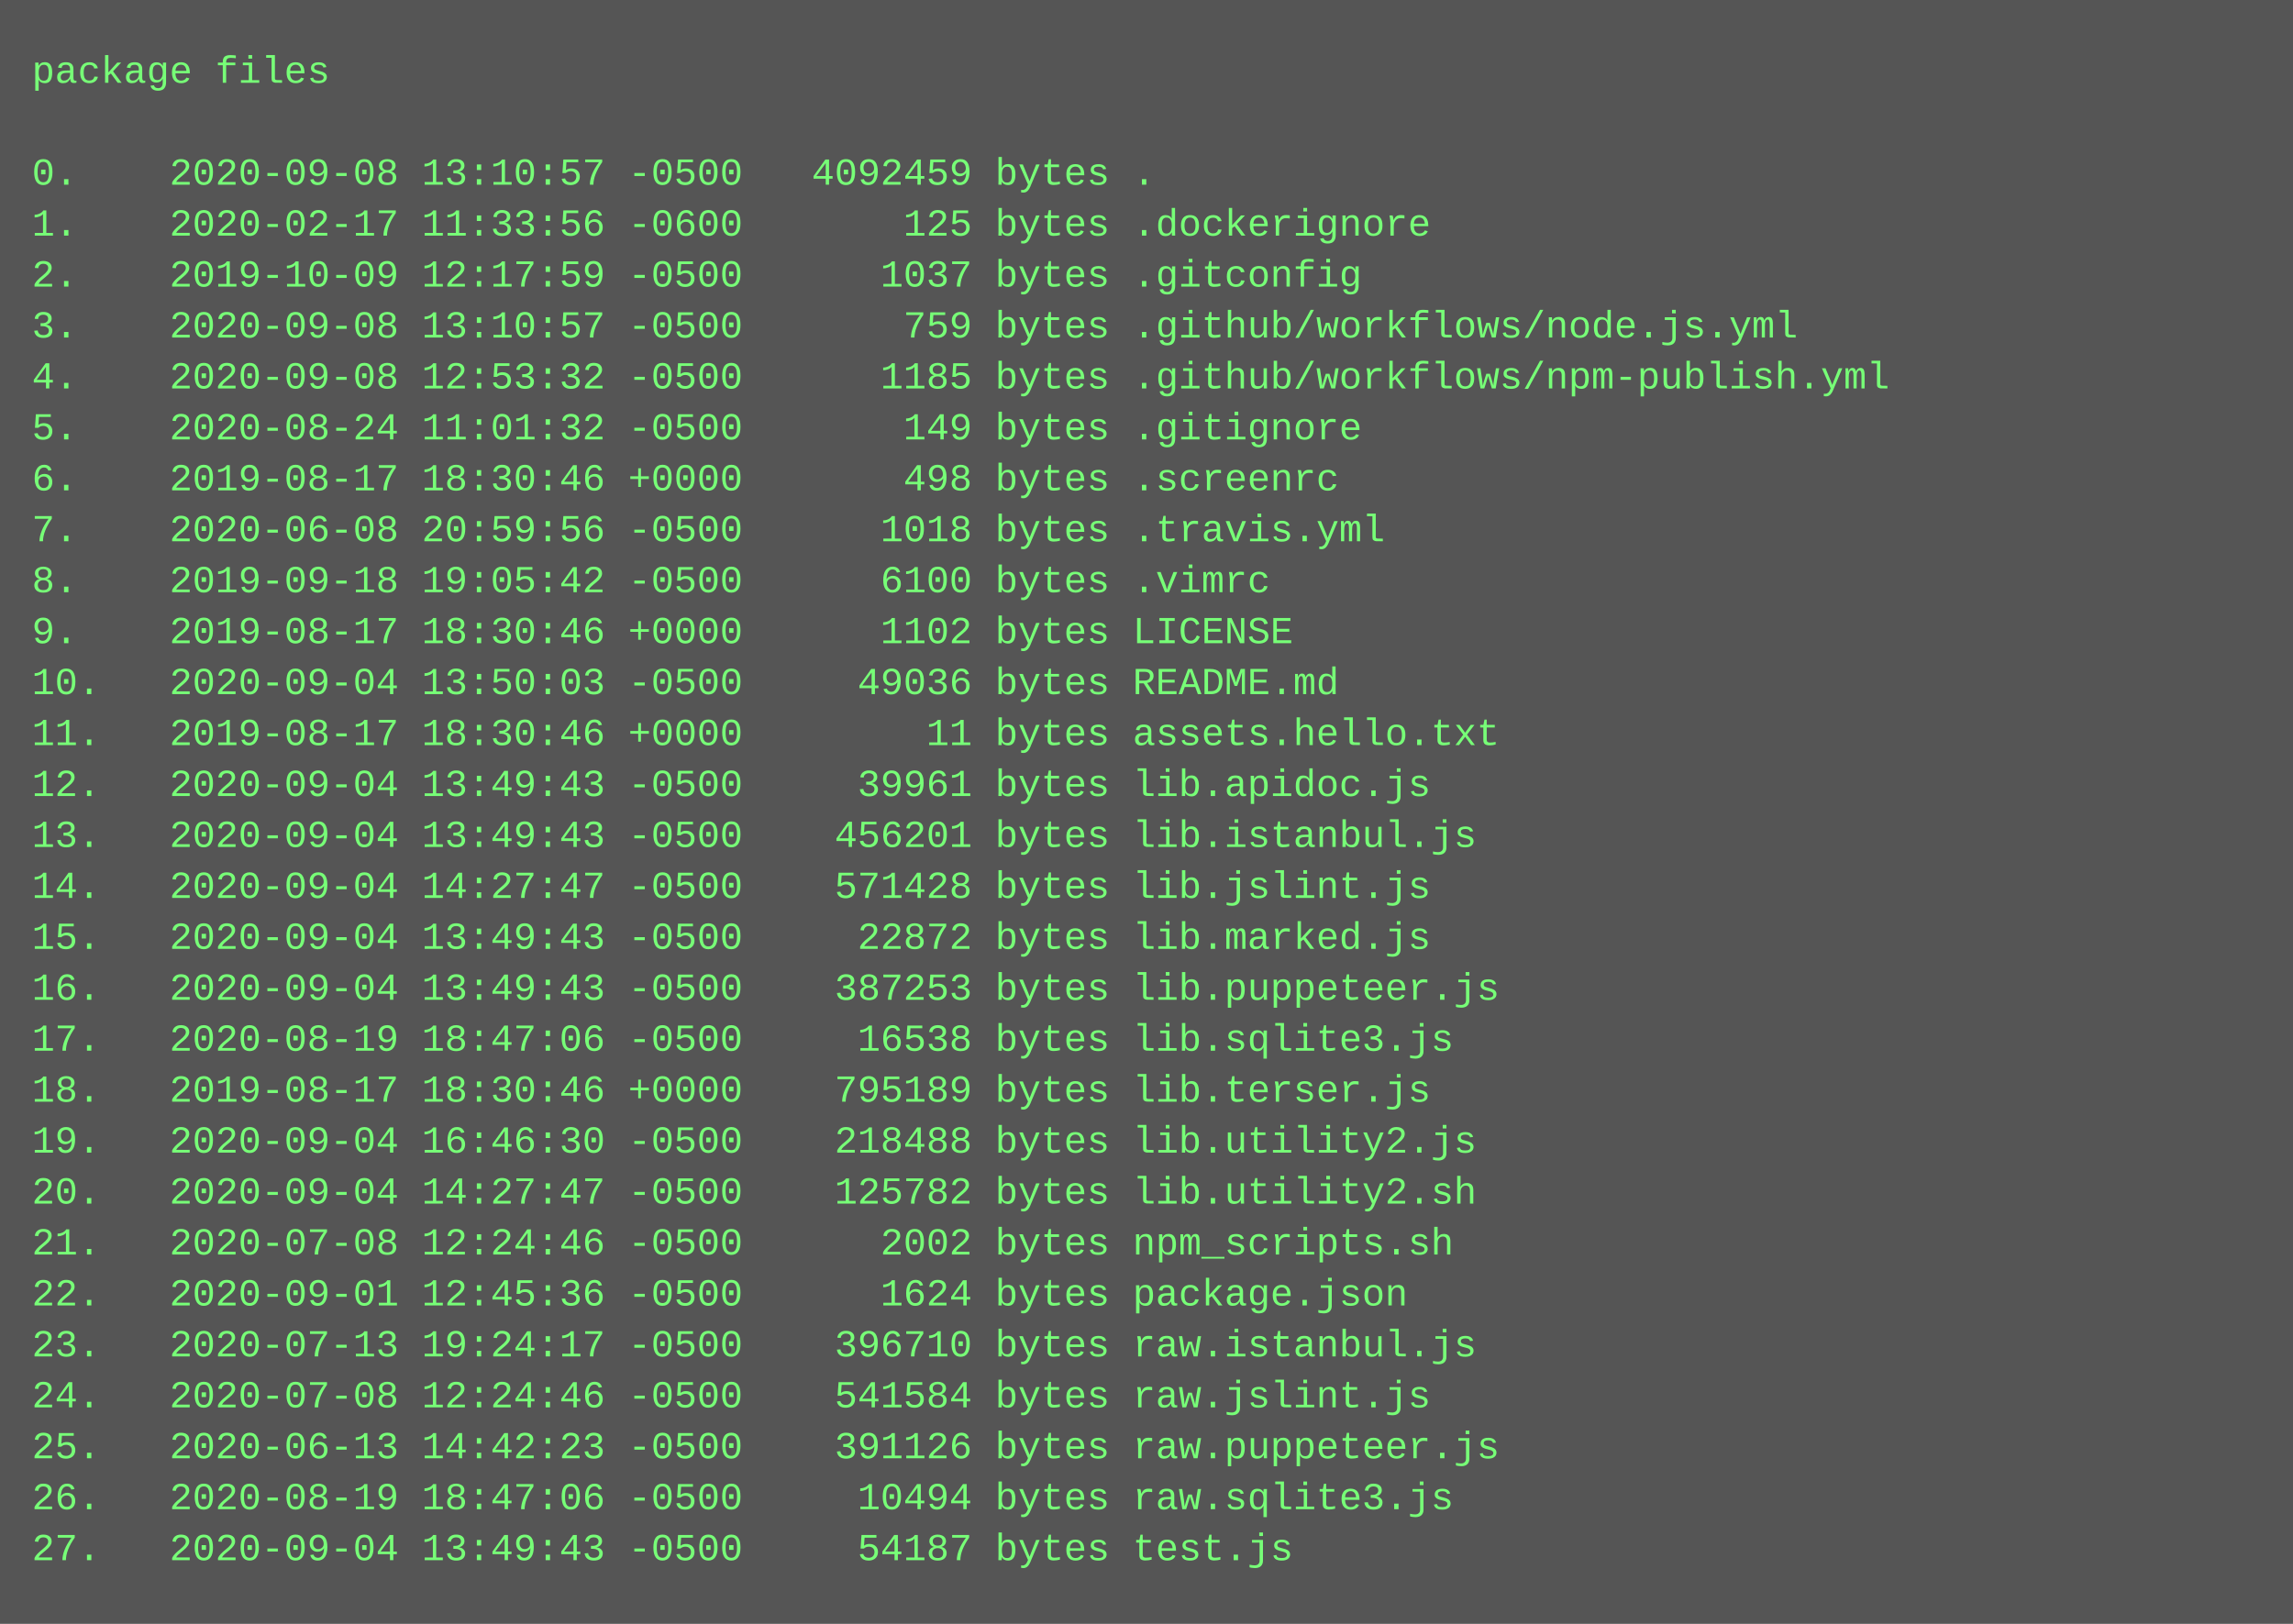
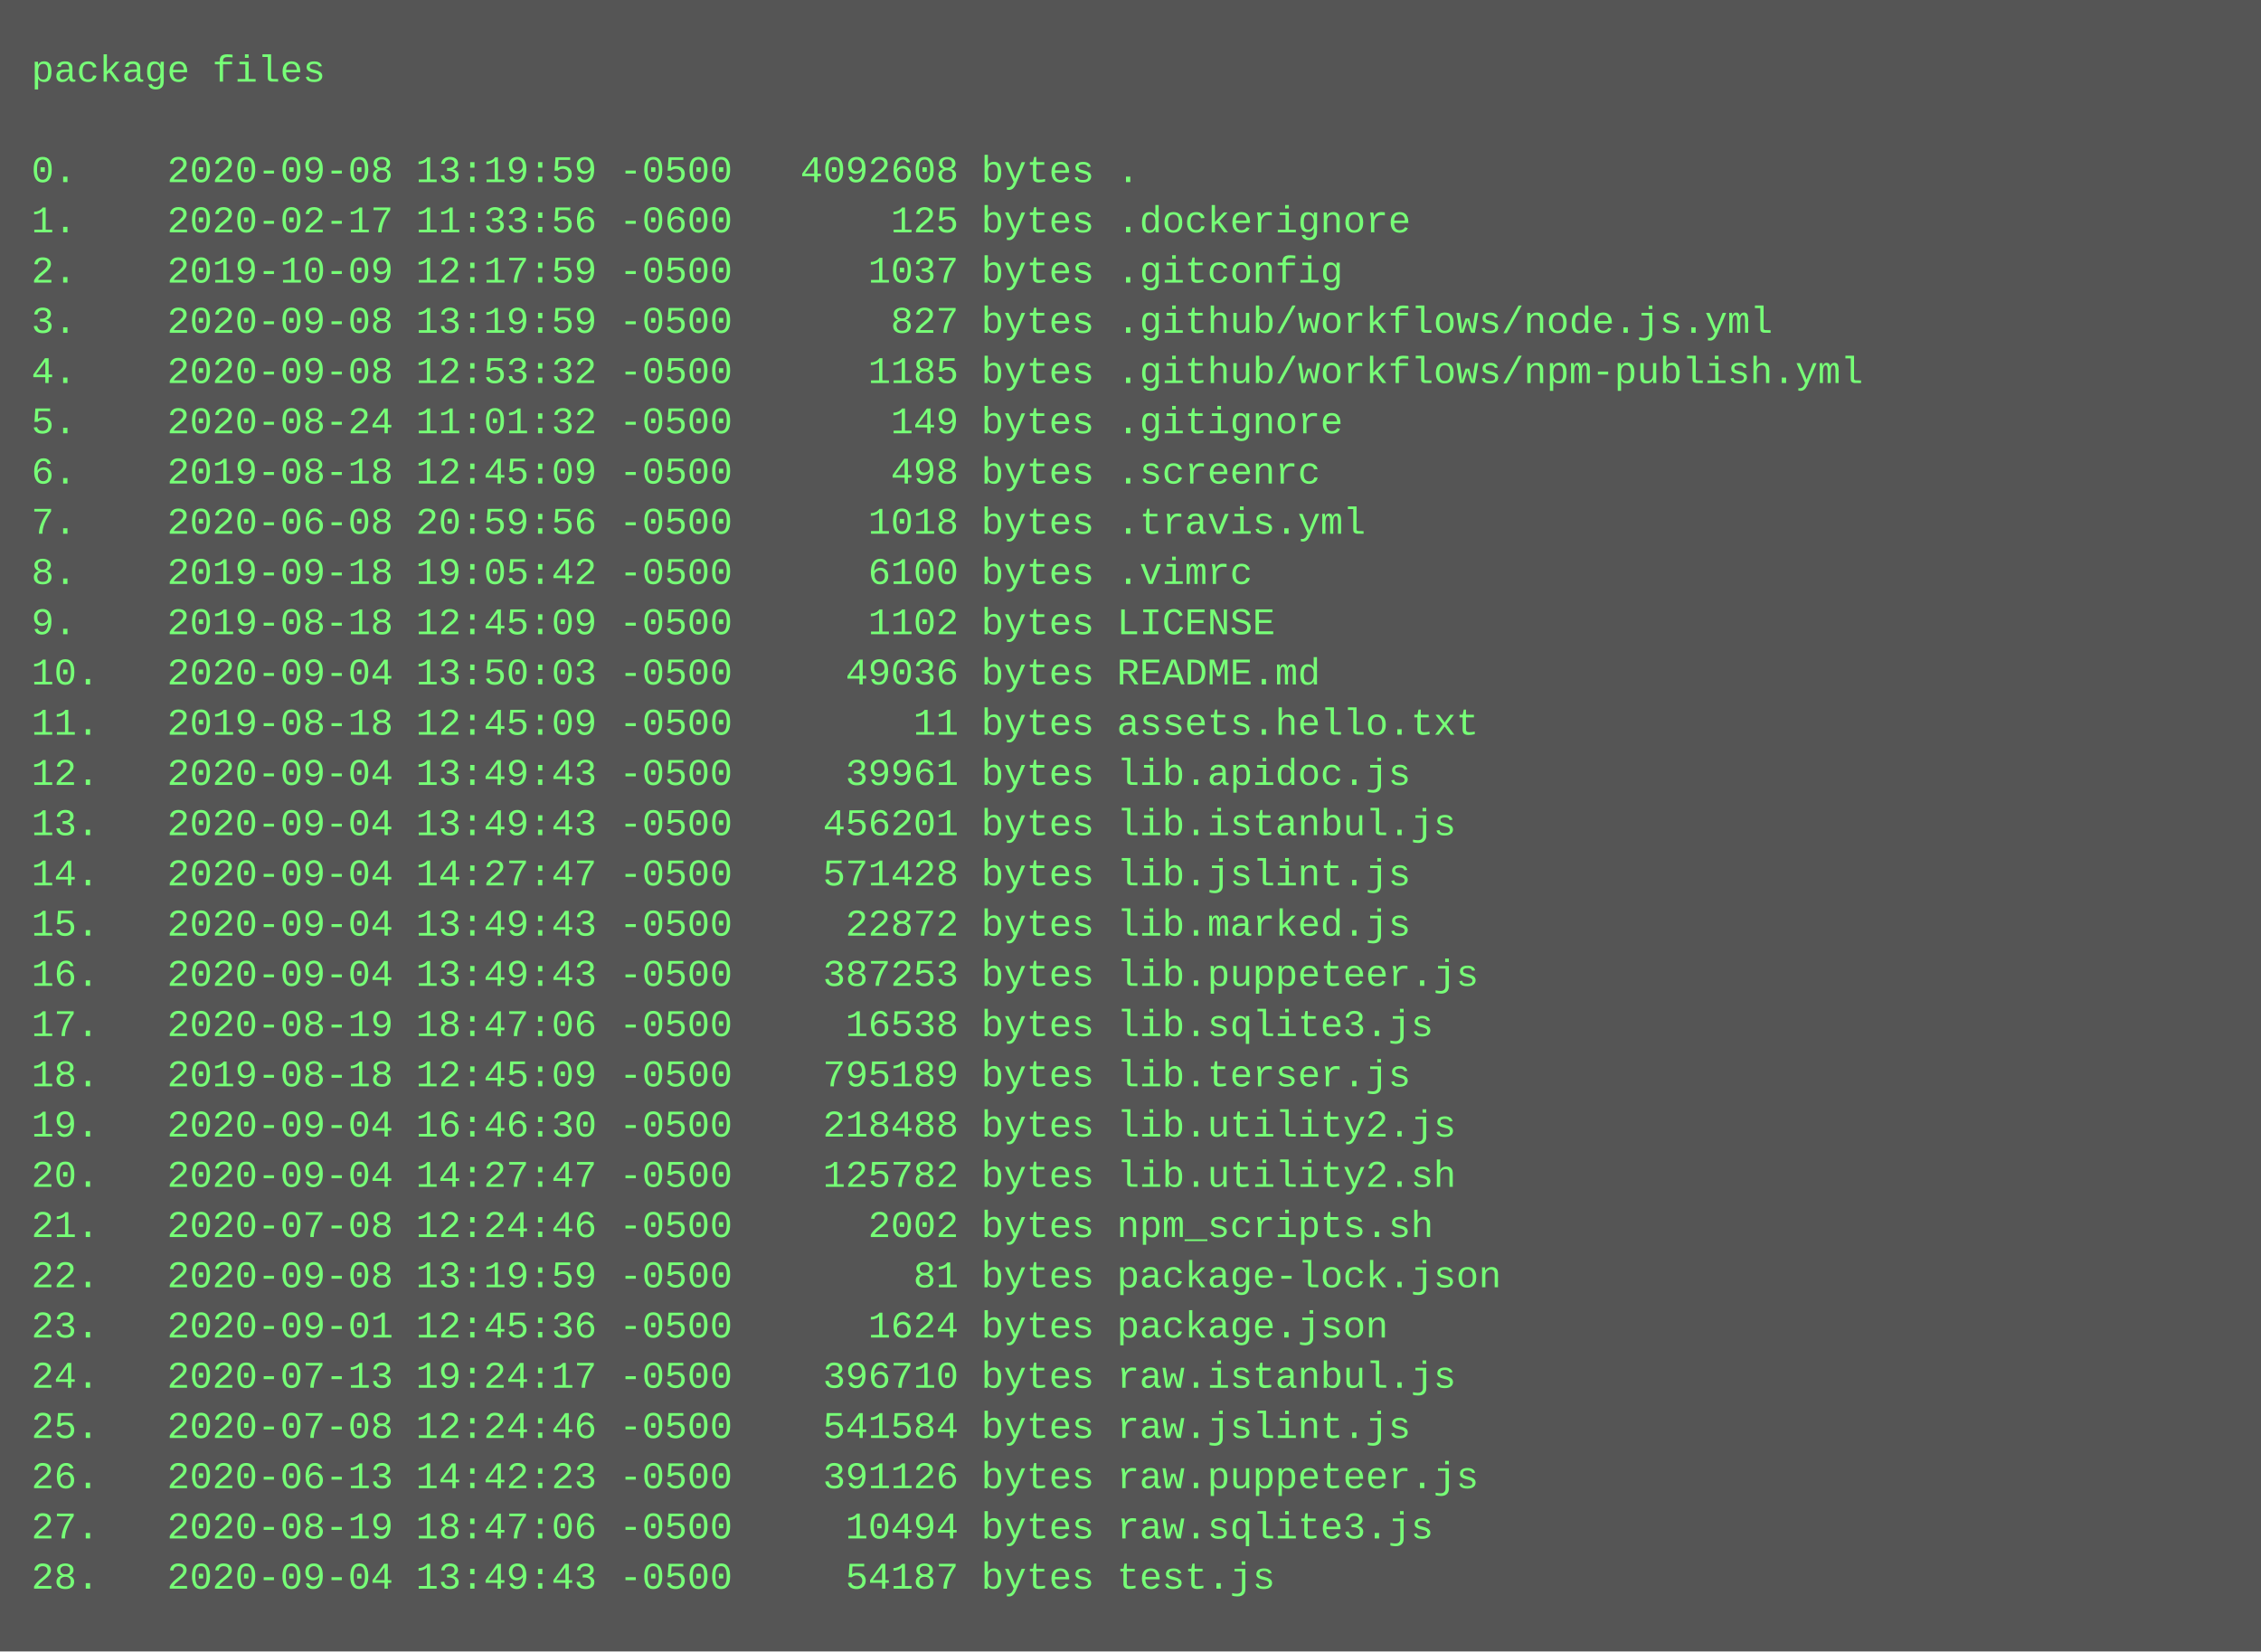
- <svg xmlns="http://www.w3.org/2000/svg" height="510" width="720">
-   <rect height="510" fill="#555" width="720" />
+ <svg xmlns="http://www.w3.org/2000/svg" height="526" width="720">
+   <rect height="526" fill="#555" width="720" />
  <text fill="#7f7" font-family="Courier New" font-size="12" xml:space="preserve">
    <tspan x="10" y="26">package files</tspan>
    <tspan x="10" y="42" />
-     <tspan x="10" y="58">0.    2020-09-08 13:10:57 -0500   4092459 bytes .</tspan>
+     <tspan x="10" y="58">0.    2020-09-08 13:19:59 -0500   4092608 bytes .</tspan>
    <tspan x="10" y="74">1.    2020-02-17 11:33:56 -0600       125 bytes .dockerignore</tspan>
    <tspan x="10" y="90">2.    2019-10-09 12:17:59 -0500      1037 bytes .gitconfig</tspan>
-     <tspan x="10" y="106">3.    2020-09-08 13:10:57 -0500       759 bytes .github/workflows/node.js.yml</tspan>
+     <tspan x="10" y="106">3.    2020-09-08 13:19:59 -0500       827 bytes .github/workflows/node.js.yml</tspan>
    <tspan x="10" y="122">4.    2020-09-08 12:53:32 -0500      1185 bytes .github/workflows/npm-publish.yml</tspan>
    <tspan x="10" y="138">5.    2020-08-24 11:01:32 -0500       149 bytes .gitignore</tspan>
-     <tspan x="10" y="154">6.    2019-08-17 18:30:46 +0000       498 bytes .screenrc</tspan>
+     <tspan x="10" y="154">6.    2019-08-18 12:45:09 -0500       498 bytes .screenrc</tspan>
    <tspan x="10" y="170">7.    2020-06-08 20:59:56 -0500      1018 bytes .travis.yml</tspan>
    <tspan x="10" y="186">8.    2019-09-18 19:05:42 -0500      6100 bytes .vimrc</tspan>
-     <tspan x="10" y="202">9.    2019-08-17 18:30:46 +0000      1102 bytes LICENSE</tspan>
+     <tspan x="10" y="202">9.    2019-08-18 12:45:09 -0500      1102 bytes LICENSE</tspan>
    <tspan x="10" y="218">10.   2020-09-04 13:50:03 -0500     49036 bytes README.md</tspan>
-     <tspan x="10" y="234">11.   2019-08-17 18:30:46 +0000        11 bytes assets.hello.txt</tspan>
+     <tspan x="10" y="234">11.   2019-08-18 12:45:09 -0500        11 bytes assets.hello.txt</tspan>
    <tspan x="10" y="250">12.   2020-09-04 13:49:43 -0500     39961 bytes lib.apidoc.js</tspan>
    <tspan x="10" y="266">13.   2020-09-04 13:49:43 -0500    456201 bytes lib.istanbul.js</tspan>
    <tspan x="10" y="282">14.   2020-09-04 14:27:47 -0500    571428 bytes lib.jslint.js</tspan>
    <tspan x="10" y="298">15.   2020-09-04 13:49:43 -0500     22872 bytes lib.marked.js</tspan>
    <tspan x="10" y="314">16.   2020-09-04 13:49:43 -0500    387253 bytes lib.puppeteer.js</tspan>
    <tspan x="10" y="330">17.   2020-08-19 18:47:06 -0500     16538 bytes lib.sqlite3.js</tspan>
-     <tspan x="10" y="346">18.   2019-08-17 18:30:46 +0000    795189 bytes lib.terser.js</tspan>
+     <tspan x="10" y="346">18.   2019-08-18 12:45:09 -0500    795189 bytes lib.terser.js</tspan>
    <tspan x="10" y="362">19.   2020-09-04 16:46:30 -0500    218488 bytes lib.utility2.js</tspan>
    <tspan x="10" y="378">20.   2020-09-04 14:27:47 -0500    125782 bytes lib.utility2.sh</tspan>
    <tspan x="10" y="394">21.   2020-07-08 12:24:46 -0500      2002 bytes npm_scripts.sh</tspan>
-     <tspan x="10" y="410">22.   2020-09-01 12:45:36 -0500      1624 bytes package.json</tspan>
-     <tspan x="10" y="426">23.   2020-07-13 19:24:17 -0500    396710 bytes raw.istanbul.js</tspan>
-     <tspan x="10" y="442">24.   2020-07-08 12:24:46 -0500    541584 bytes raw.jslint.js</tspan>
-     <tspan x="10" y="458">25.   2020-06-13 14:42:23 -0500    391126 bytes raw.puppeteer.js</tspan>
-     <tspan x="10" y="474">26.   2020-08-19 18:47:06 -0500     10494 bytes raw.sqlite3.js</tspan>
-     <tspan x="10" y="490">27.   2020-09-04 13:49:43 -0500     54187 bytes test.js</tspan>
+     <tspan x="10" y="410">22.   2020-09-08 13:19:59 -0500        81 bytes package-lock.json</tspan>
+     <tspan x="10" y="426">23.   2020-09-01 12:45:36 -0500      1624 bytes package.json</tspan>
+     <tspan x="10" y="442">24.   2020-07-13 19:24:17 -0500    396710 bytes raw.istanbul.js</tspan>
+     <tspan x="10" y="458">25.   2020-07-08 12:24:46 -0500    541584 bytes raw.jslint.js</tspan>
+     <tspan x="10" y="474">26.   2020-06-13 14:42:23 -0500    391126 bytes raw.puppeteer.js</tspan>
+     <tspan x="10" y="490">27.   2020-08-19 18:47:06 -0500     10494 bytes raw.sqlite3.js</tspan>
+     <tspan x="10" y="506">28.   2020-09-04 13:49:43 -0500     54187 bytes test.js</tspan>
  </text>
</svg>
